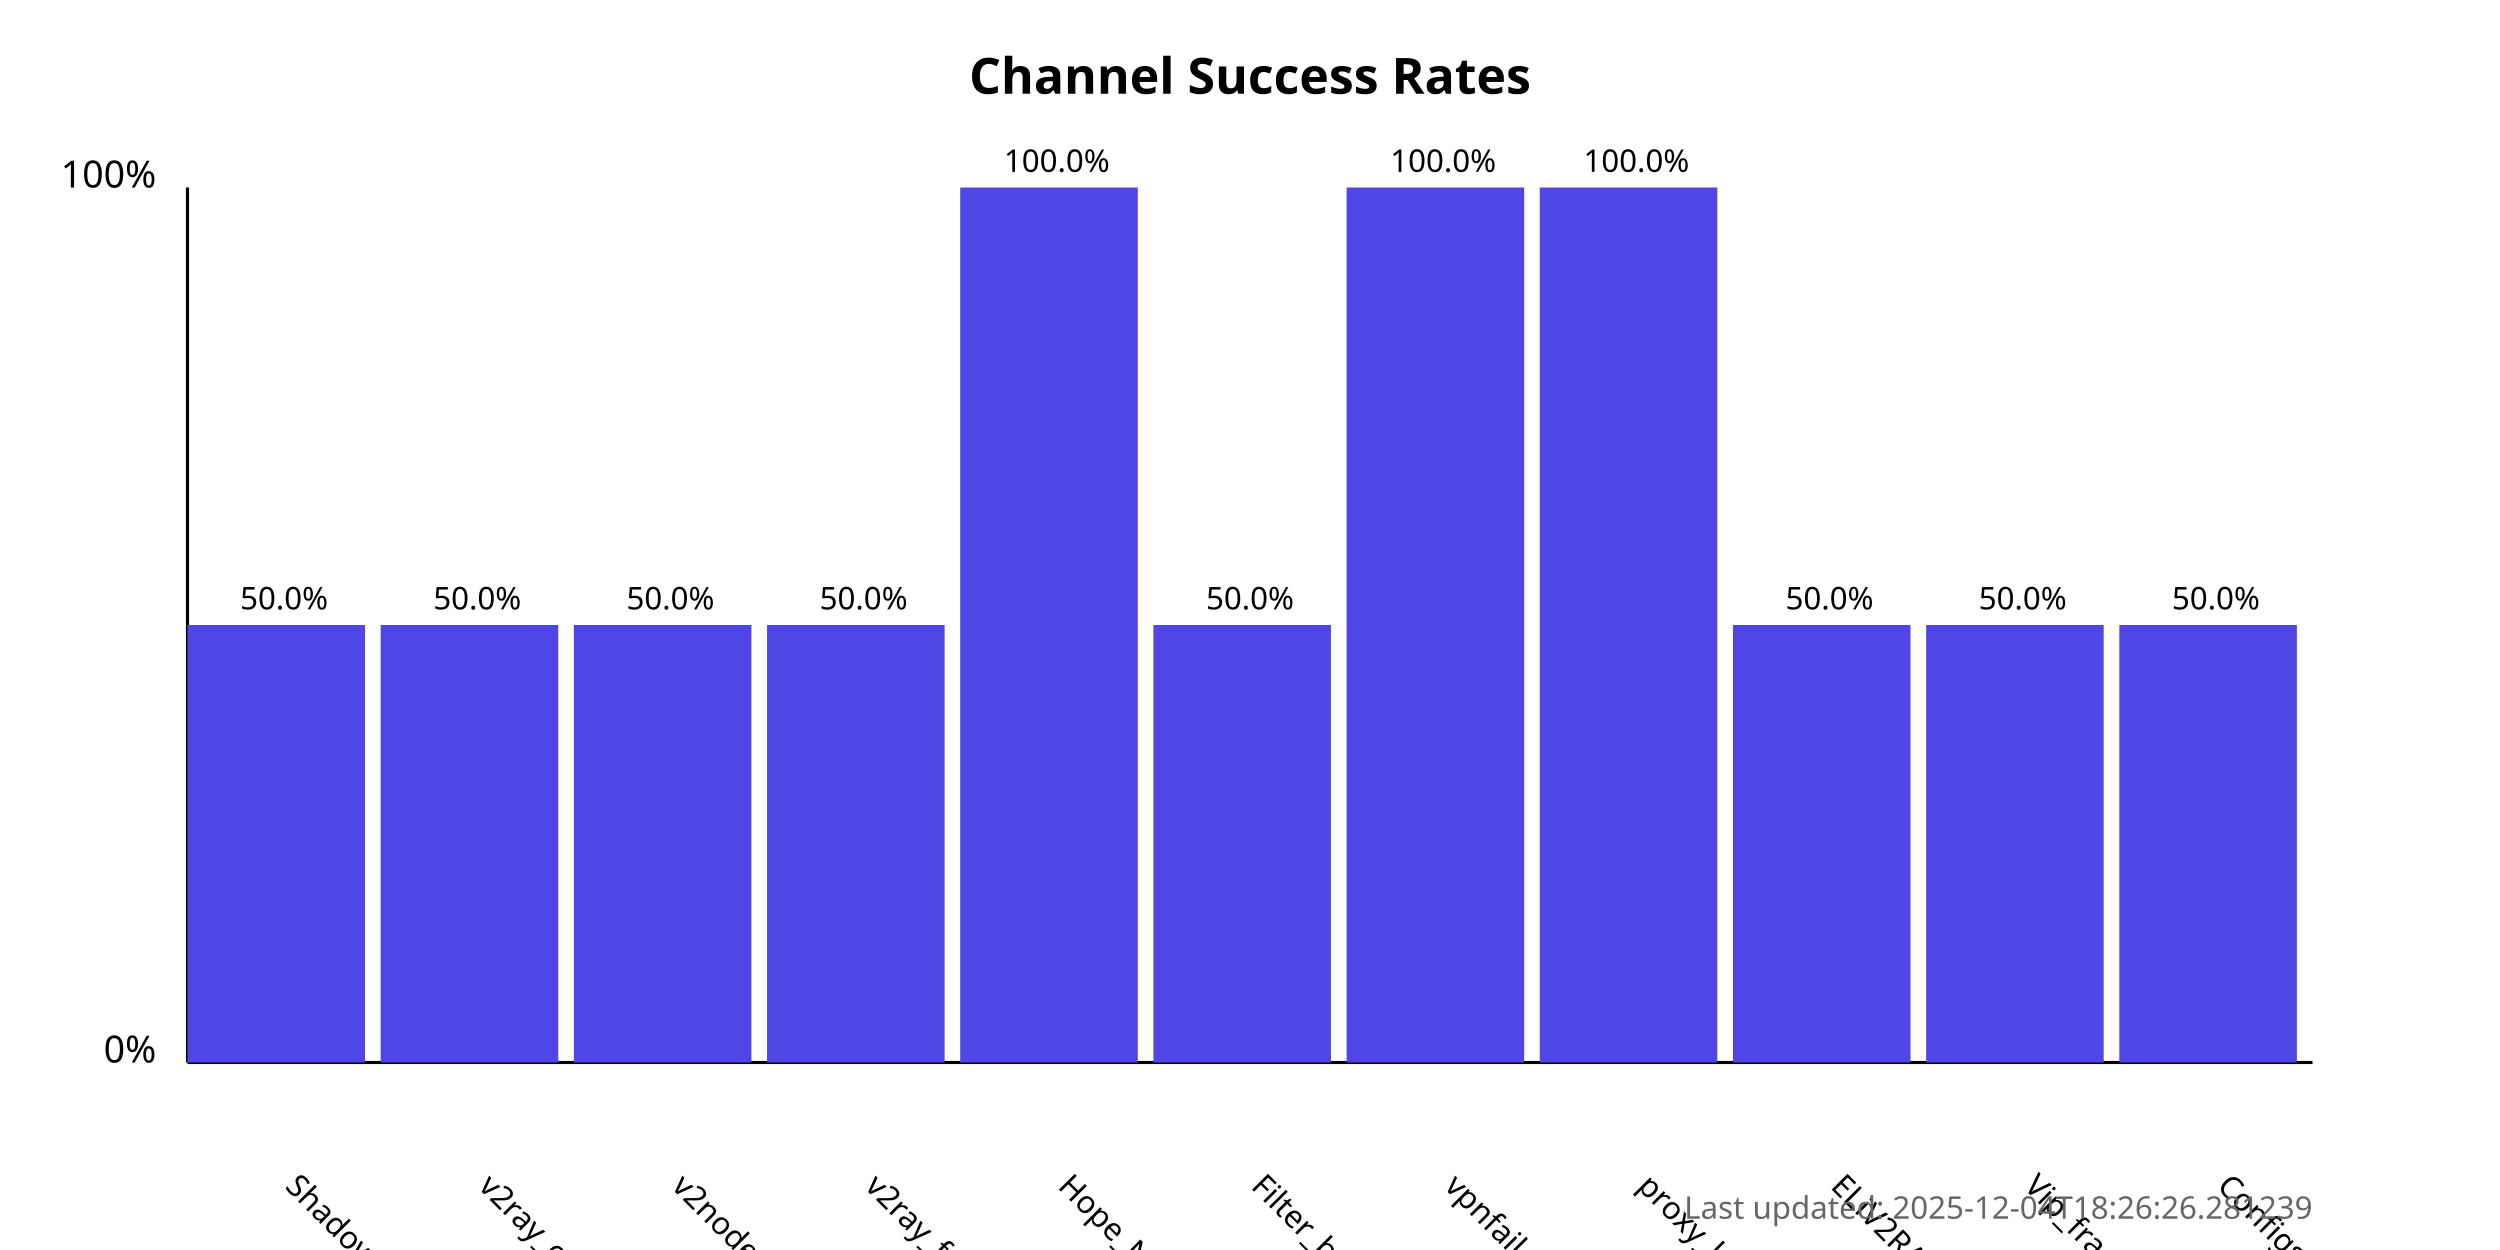
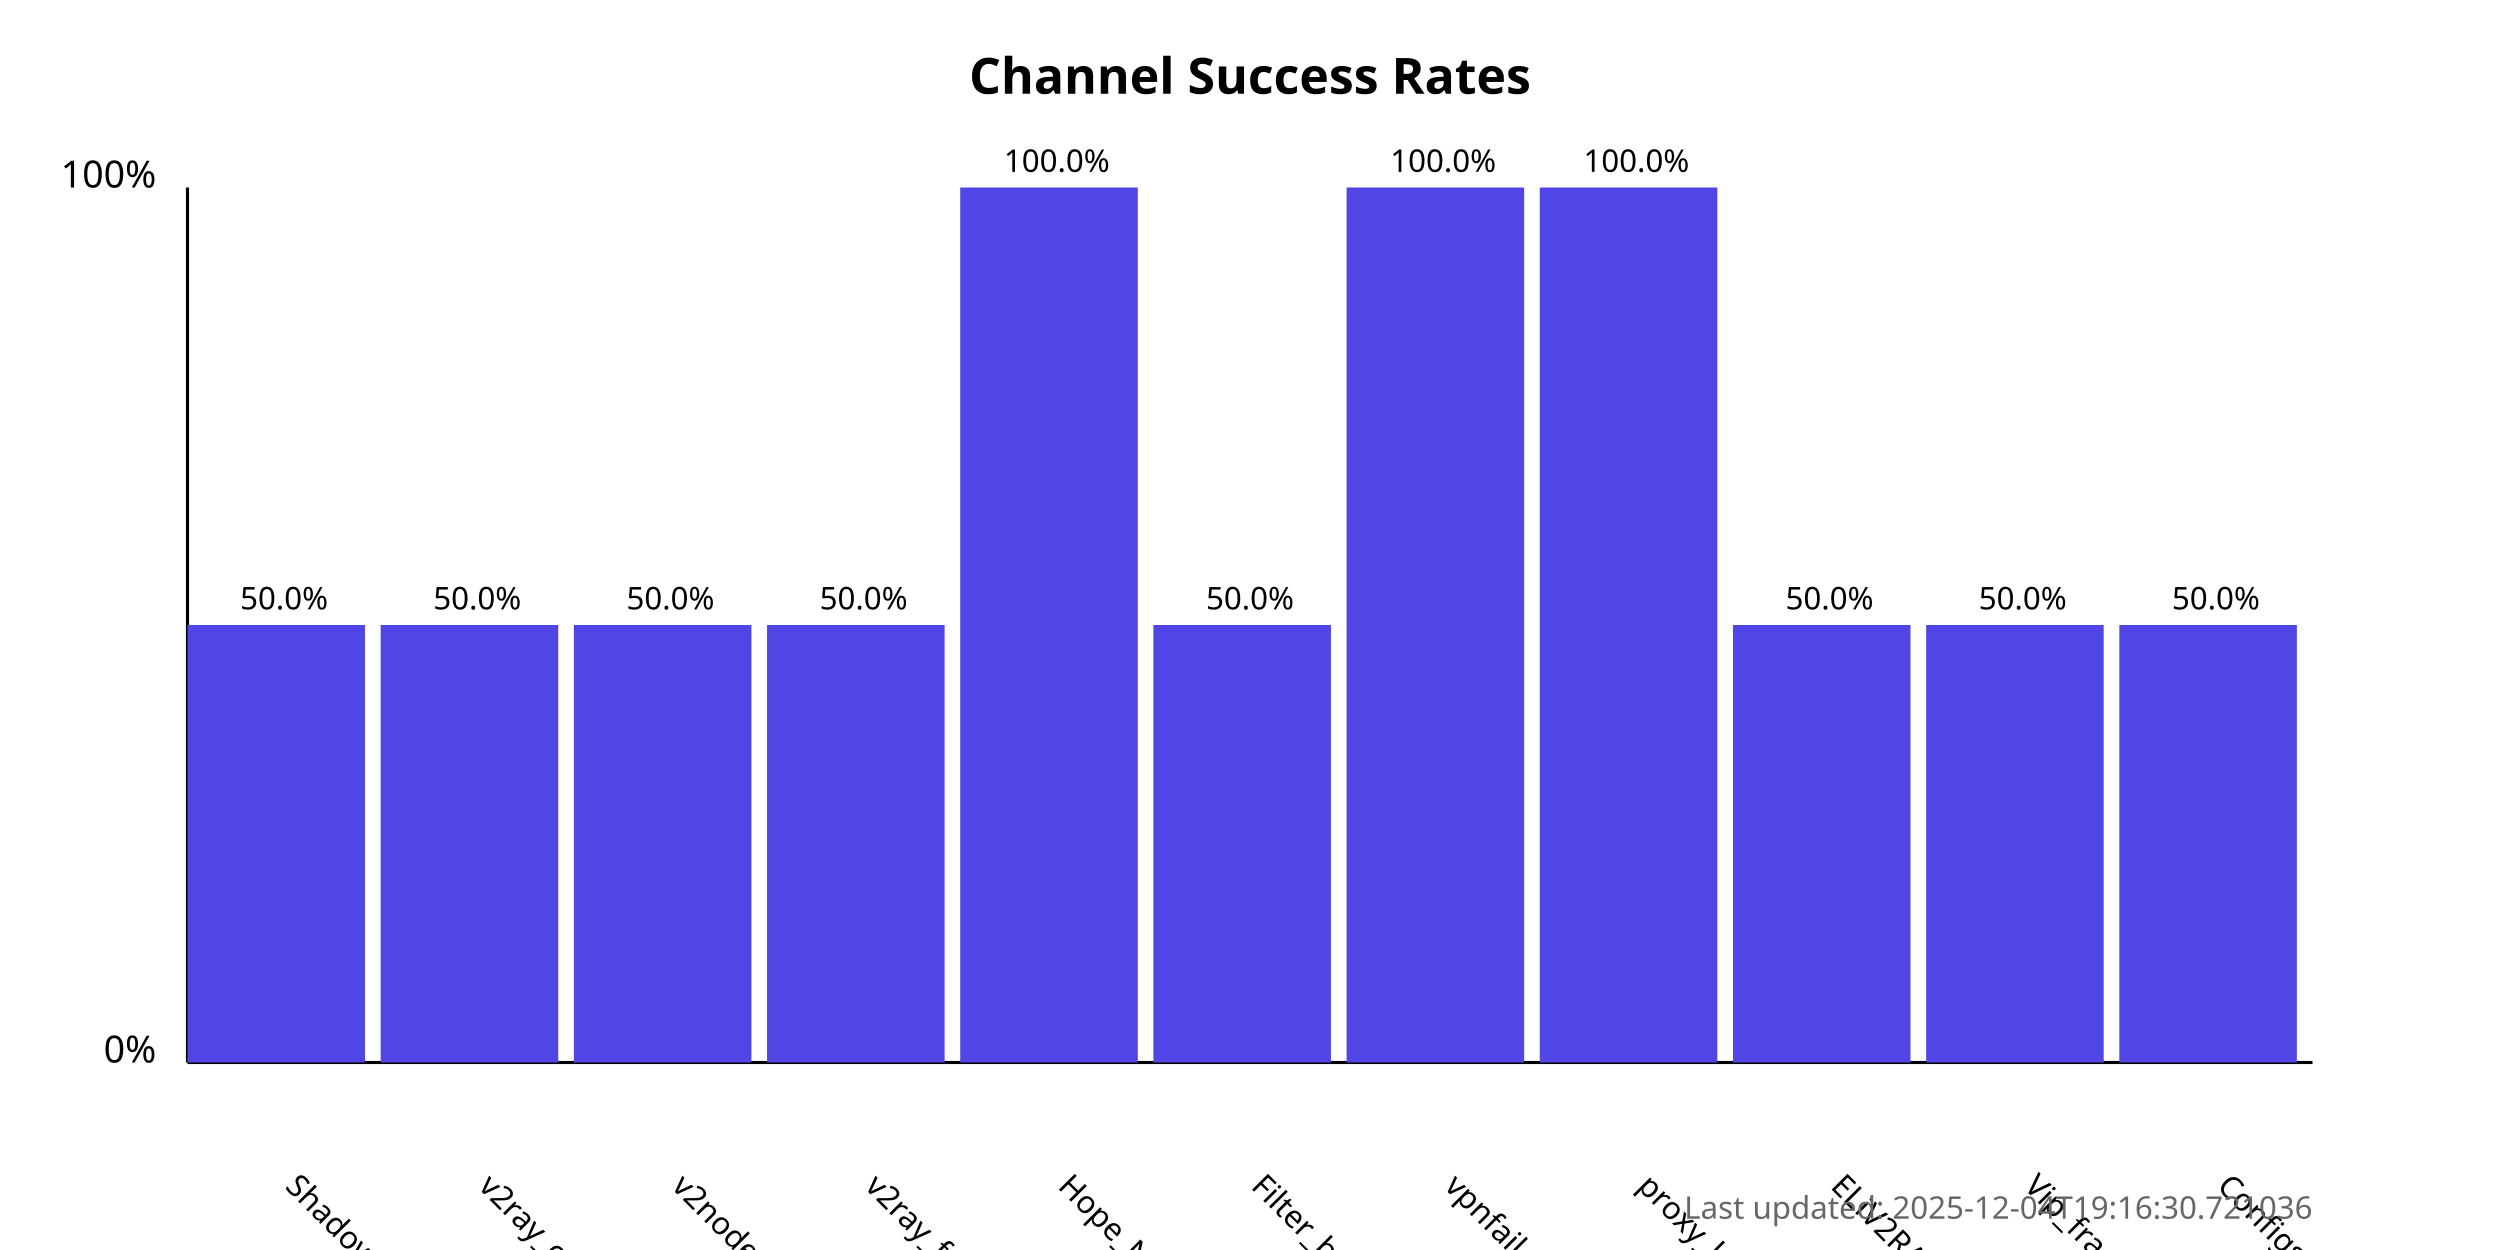
<svg xmlns="http://www.w3.org/2000/svg" width="800" height="400">
  <style>
            .chart-title { font: bold 16px sans-serif; }
            .axis-label { font: 12px sans-serif; }
            .tick-label { font: 10px sans-serif; }
            .bar { fill: #4f46e5; }
            .bar:hover { fill: #6366f1; }
            .timestamp { font: 10px sans-serif; fill: #666; }
        </style>
  <text x="400.0" y="30" text-anchor="middle" class="chart-title">
            Channel Success Rates
        </text>
  <line x1="60" y1="340" x2="60" y2="60" stroke="black" stroke-width="1" />
  <line x1="60" y1="340" x2="740" y2="340" stroke="black" stroke-width="1" />
  <text x="50" y="340" text-anchor="end" class="axis-label">0%</text>
  <text x="50" y="60" text-anchor="end" class="axis-label">100%</text>
  <g>
    <rect x="60" y="200.0" width="56.818" height="140.0" class="bar" />
    <text x="90.909" y="380" transform="rotate(45, 90.90909, 380)" text-anchor="start" class="tick-label">
                ShadowProxy66
            </text>
    <text x="90.909" y="195.0" text-anchor="middle" class="tick-label">
                50.0%
            </text>
  </g>
  <g>
    <rect x="121.818" y="200.0" width="56.818" height="140.0" class="bar" />
    <text x="152.727" y="380" transform="rotate(45, 152.7273, 380)" text-anchor="start" class="tick-label">
                v2ray_configs_pool
            </text>
    <text x="152.727" y="195.0" text-anchor="middle" class="tick-label">
                50.0%
            </text>
  </g>
  <g>
    <rect x="183.636" y="200.0" width="56.818" height="140.0" class="bar" />
    <text x="214.545" y="380" transform="rotate(45, 214.5455, 380)" text-anchor="start" class="tick-label">
                v2nodes
            </text>
    <text x="214.545" y="195.0" text-anchor="middle" class="tick-label">
                50.0%
            </text>
  </g>
  <g>
    <rect x="245.455" y="200.0" width="56.818" height="140.0" class="bar" />
    <text x="276.364" y="380" transform="rotate(45, 276.3636, 380)" text-anchor="start" class="tick-label">
                v2ray_free_conf
            </text>
    <text x="276.364" y="195.0" text-anchor="middle" class="tick-label">
                50.0%
            </text>
  </g>
  <g>
    <rect x="307.273" y="60.0" width="56.818" height="280.0" class="bar" />
    <text x="338.182" y="380" transform="rotate(45, 338.1818, 380)" text-anchor="start" class="tick-label">
                Hope_Net
            </text>
    <text x="338.182" y="55.0" text-anchor="middle" class="tick-label">
                100.0%
            </text>
  </g>
  <g>
    <rect x="369.091" y="200.0" width="56.818" height="140.0" class="bar" />
    <text x="400.0" y="380" transform="rotate(45, 400.0, 380)" text-anchor="start" class="tick-label">
                Filter_breaker
            </text>
    <text x="400.0" y="195.0" text-anchor="middle" class="tick-label">
                50.0%
            </text>
  </g>
  <g>
    <rect x="430.909" y="60.0" width="56.818" height="280.0" class="bar" />
    <text x="461.818" y="380" transform="rotate(45, 461.8182, 380)" text-anchor="start" class="tick-label">
                vpnfail_vless
            </text>
    <text x="461.818" y="55.0" text-anchor="middle" class="tick-label">
                100.0%
            </text>
  </g>
  <g>
    <rect x="492.727" y="60.0" width="56.818" height="280.0" class="bar" />
    <text x="523.636" y="380" transform="rotate(45, 523.6364, 380)" text-anchor="start" class="tick-label">
                proxy_kafee
            </text>
    <text x="523.636" y="55.0" text-anchor="middle" class="tick-label">
                100.0%
            </text>
  </g>
  <g>
    <rect x="554.545" y="200.0" width="56.818" height="140.0" class="bar" />
    <text x="585.455" y="380" transform="rotate(45, 585.4545, 380)" text-anchor="start" class="tick-label">
                ELiV2RAY
            </text>
    <text x="585.455" y="195.0" text-anchor="middle" class="tick-label">
                50.0%
            </text>
  </g>
  <g>
    <rect x="616.364" y="200.0" width="56.818" height="140.0" class="bar" />
    <text x="647.273" y="380" transform="rotate(45, 647.2727, 380)" text-anchor="start" class="tick-label">
                Vip_fragment_v2ray
            </text>
    <text x="647.273" y="195.0" text-anchor="middle" class="tick-label">
                50.0%
            </text>
  </g>
  <g>
    <rect x="678.182" y="200.0" width="56.818" height="140.0" class="bar" />
    <text x="709.091" y="380" transform="rotate(45, 709.0909, 380)" text-anchor="start" class="tick-label">
                ConfigsHubPlus
            </text>
    <text x="709.091" y="195.0" text-anchor="middle" class="tick-label">
                50.0%
            </text>
  </g>
  <text x="740" y="390" text-anchor="end" class="timestamp">
-             Last updated: 2025-12-04T18:26:26.281239
+             Last updated: 2025-12-04T19:16:30.721036
        </text>
</svg>
